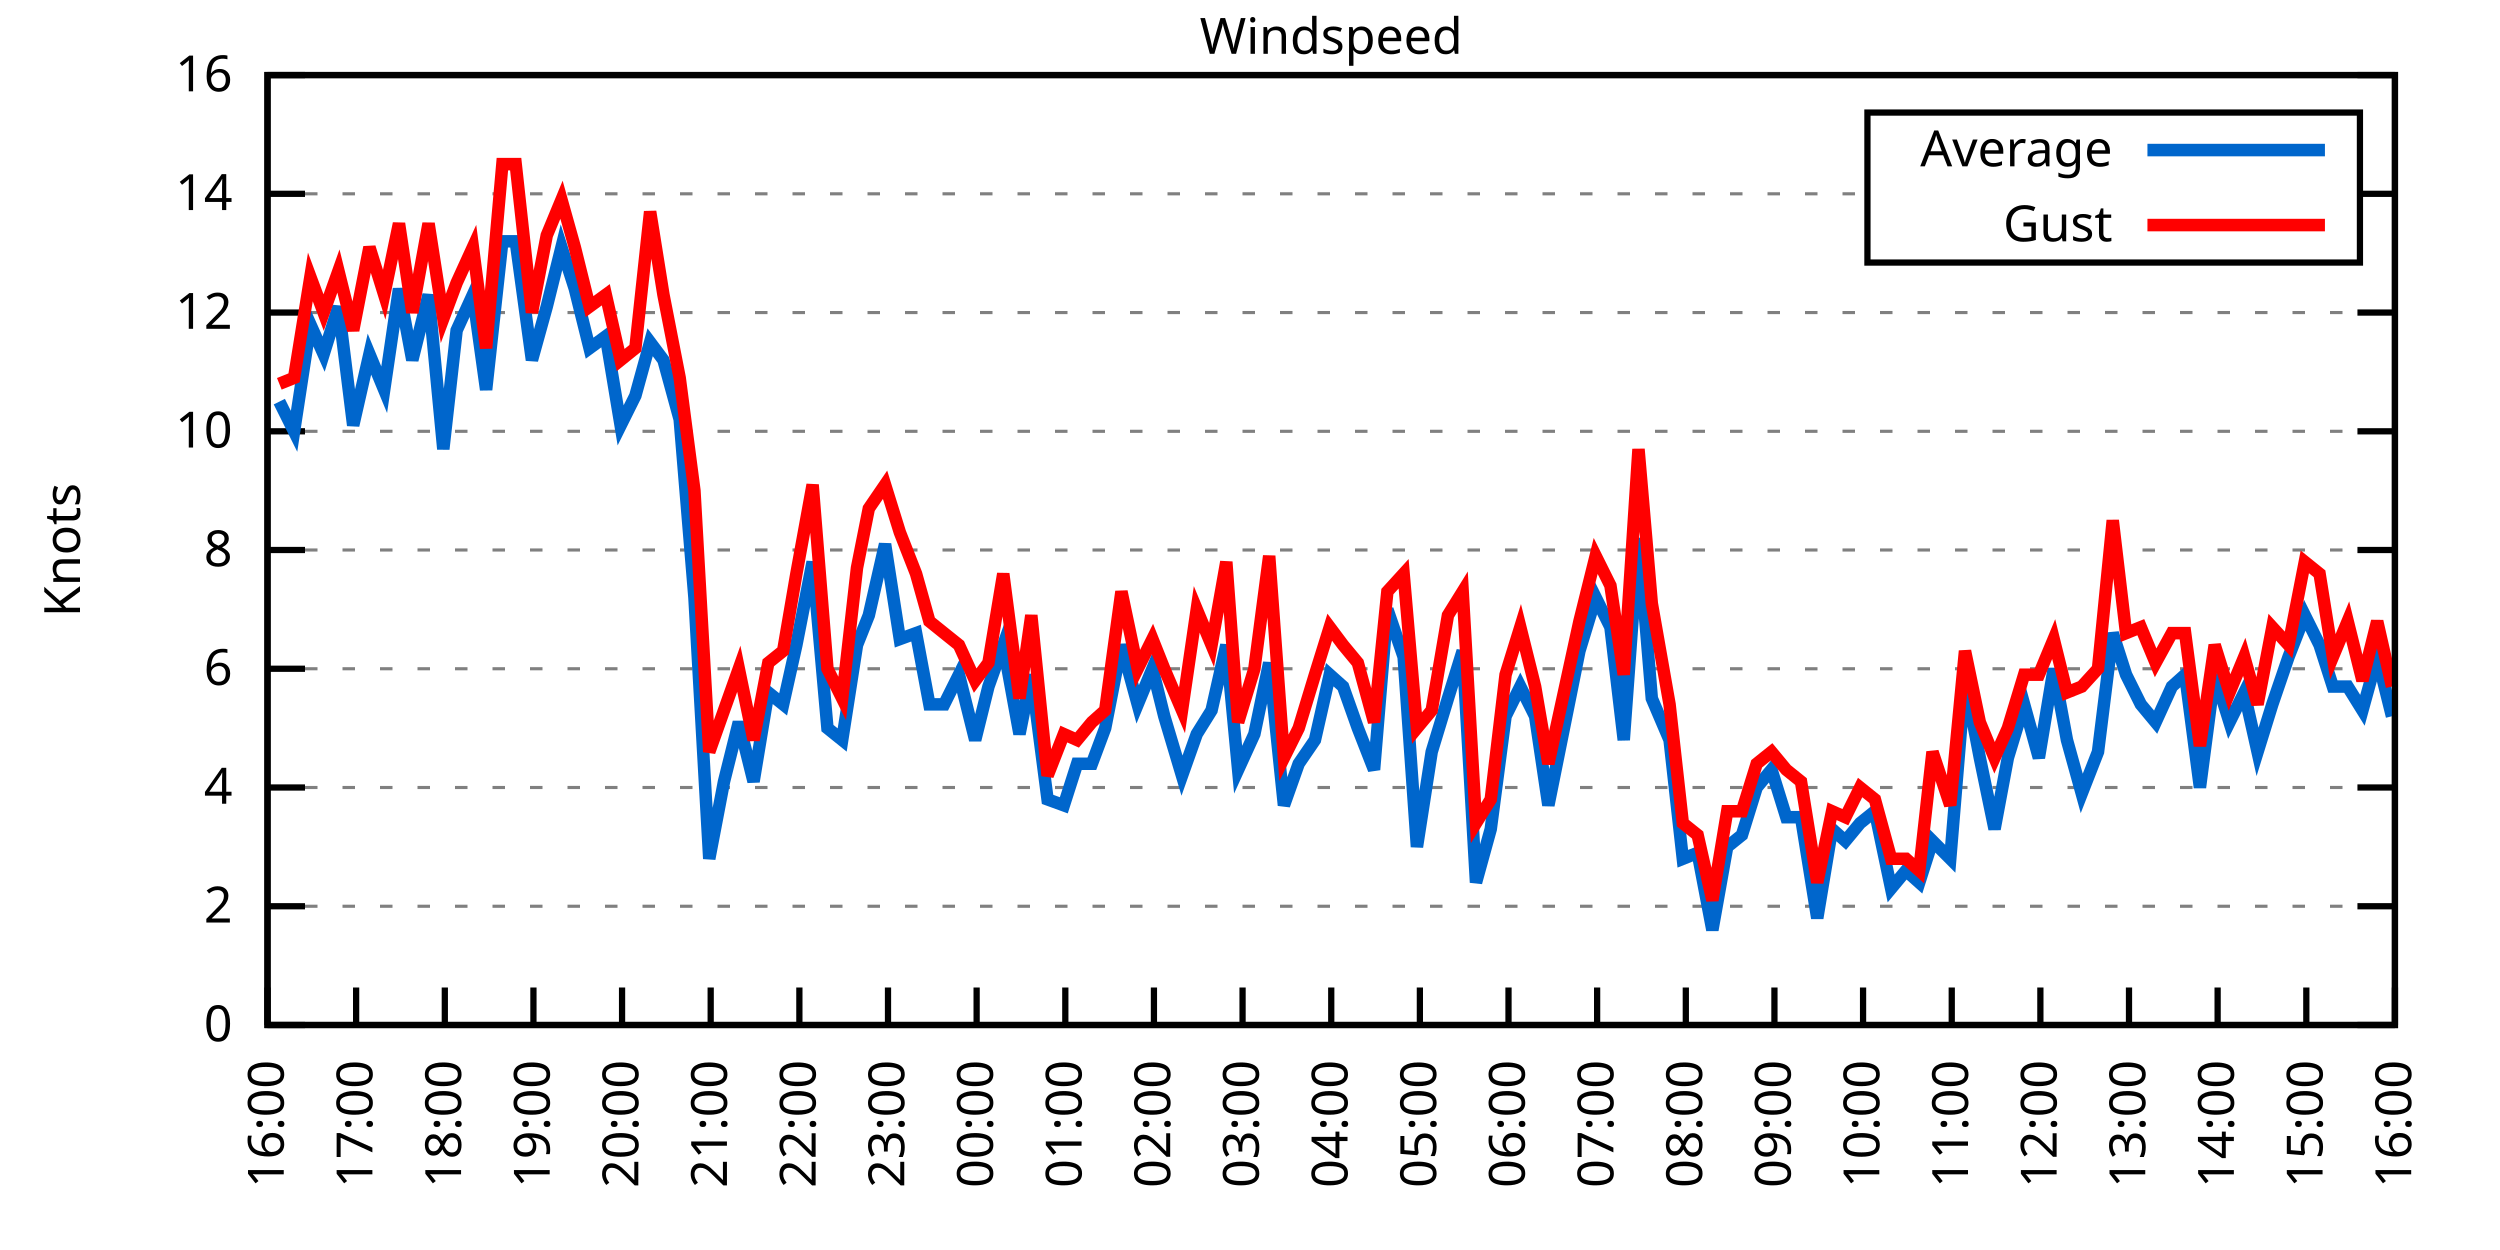
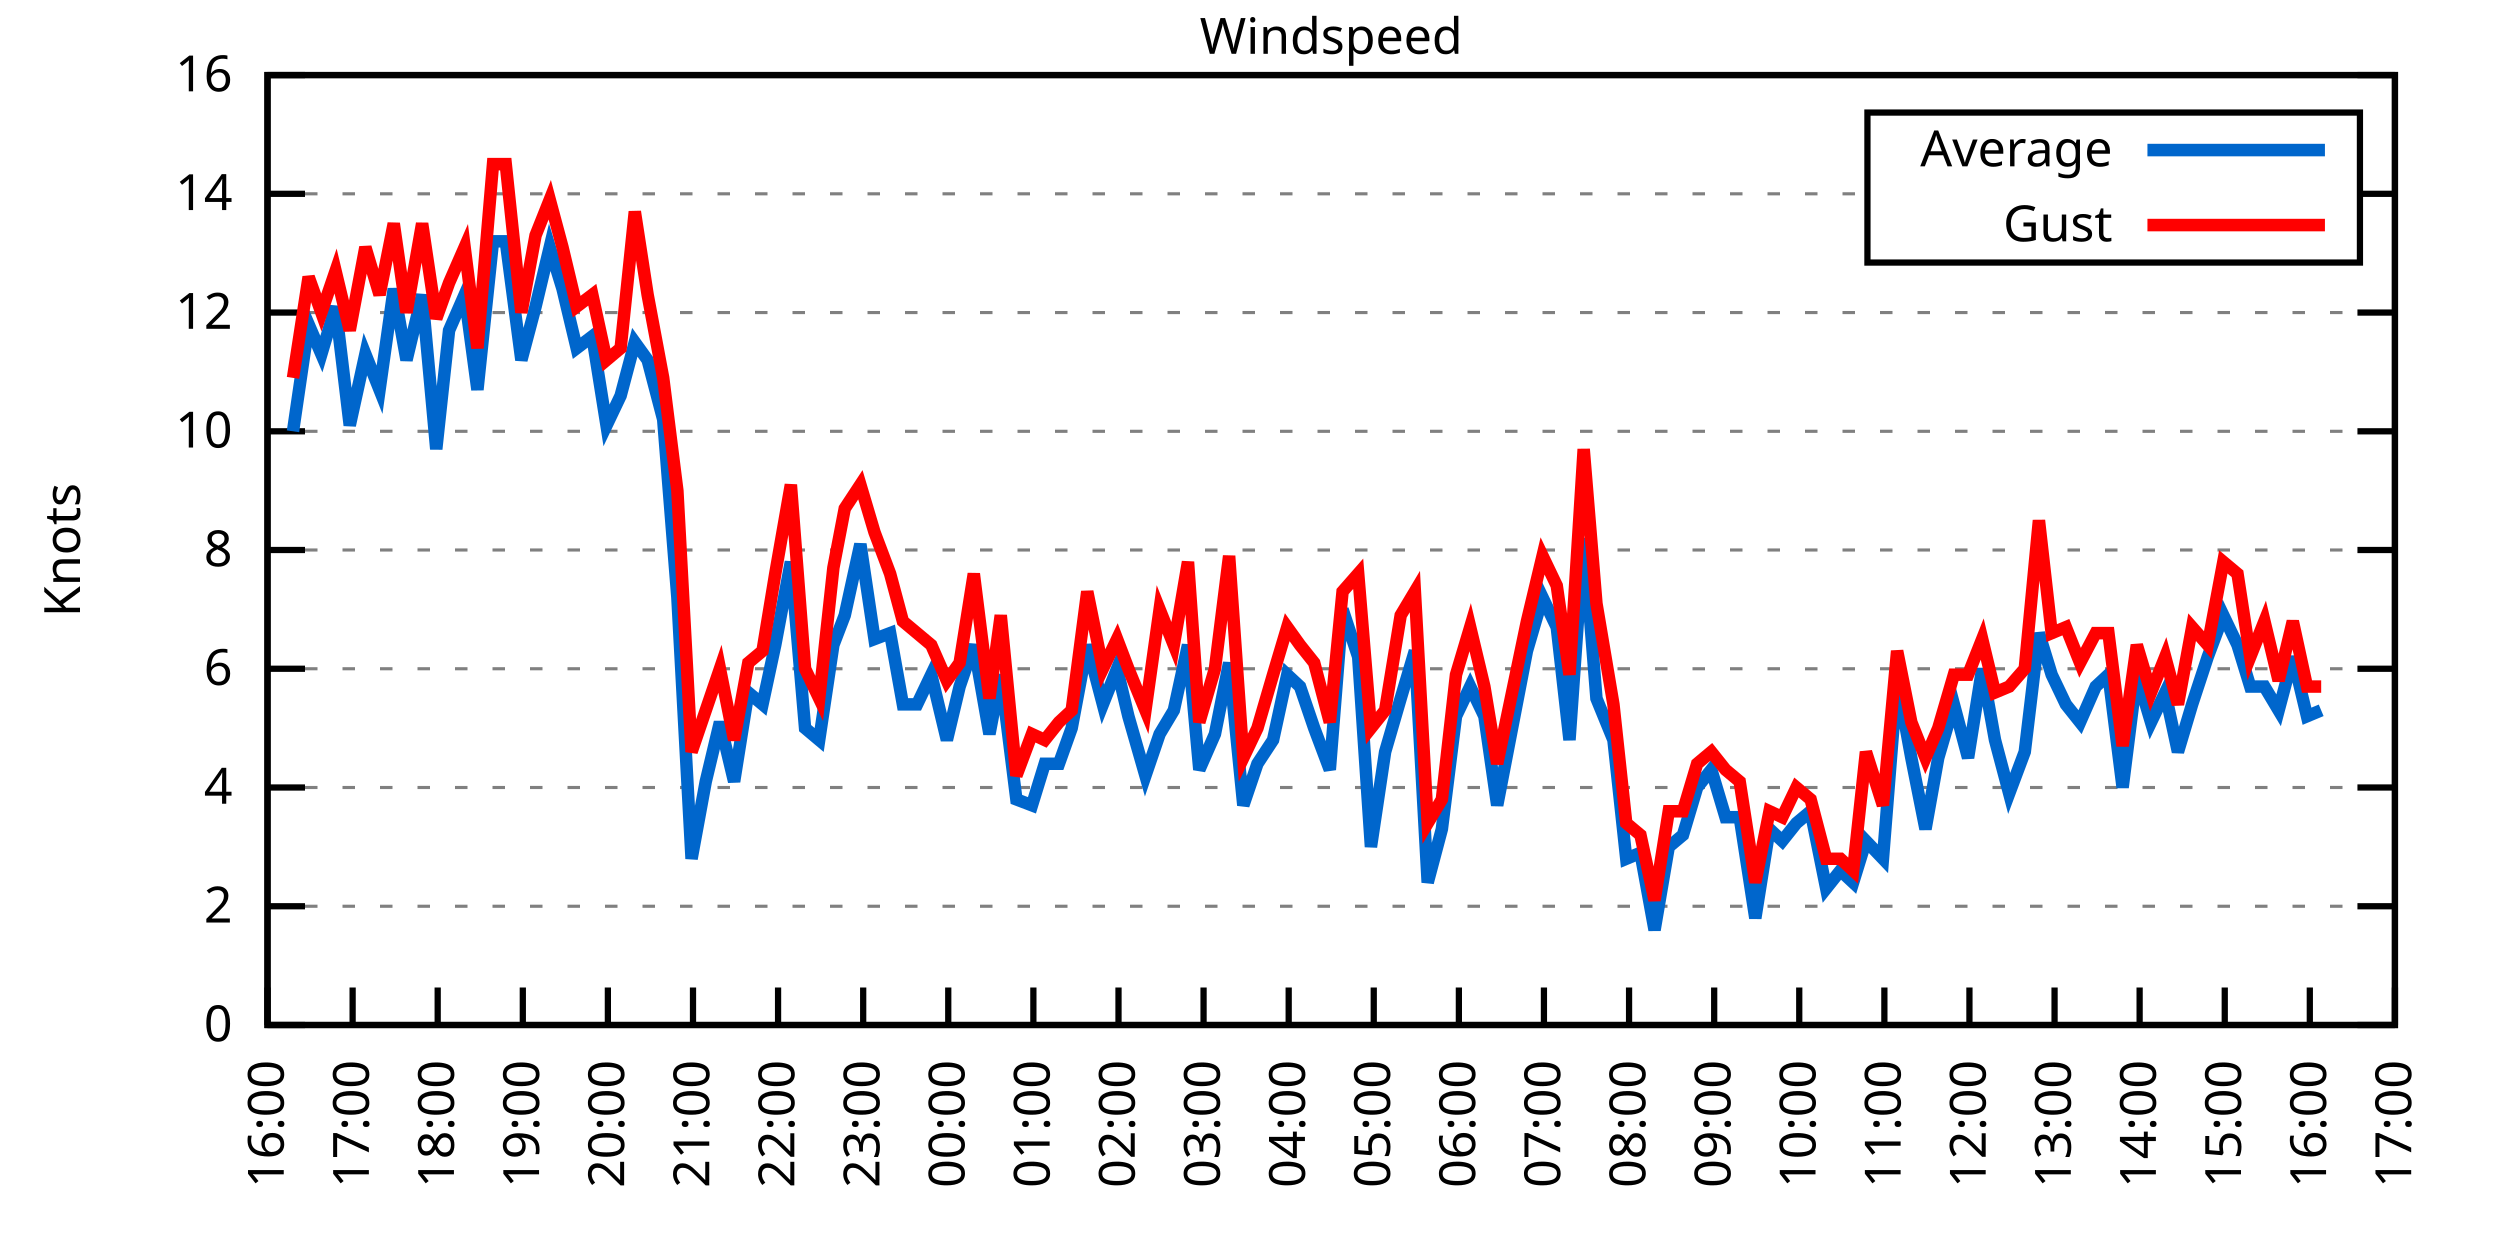
<svg xmlns="http://www.w3.org/2000/svg" xmlns:xlink="http://www.w3.org/1999/xlink" width="400" height="200" viewBox="0 0 400 200">
  <g id="gnuplot_canvas">
    <rect x="0" y="0" width="400" height="200" fill="none" />
    <defs>
      <circle id="gpDot" r="0.5" stroke-width="0.5" stroke="currentColor" />
      <path id="gpPt0" stroke-width="0.333" stroke="currentColor" d="M-1,0 h2 M0,-1 v2" />
      <path id="gpPt1" stroke-width="0.333" stroke="currentColor" d="M-1,-1 L1,1 M1,-1 L-1,1" />
      <path id="gpPt2" stroke-width="0.333" stroke="currentColor" d="M-1,0 L1,0 M0,-1 L0,1 M-1,-1 L1,1 M-1,1 L1,-1" />
      <rect id="gpPt3" stroke-width="0.333" stroke="currentColor" x="-1" y="-1" width="2" height="2" />
      <rect id="gpPt4" stroke-width="0.333" stroke="currentColor" fill="currentColor" x="-1" y="-1" width="2" height="2" />
      <circle id="gpPt5" stroke-width="0.333" stroke="currentColor" cx="0" cy="0" r="1" />
      <use xlink:href="#gpPt5" id="gpPt6" fill="currentColor" stroke="none" />
      <path id="gpPt7" stroke-width="0.333" stroke="currentColor" d="M0,-1.33 L-1.33,0.67 L1.33,0.67 z" />
      <use xlink:href="#gpPt7" id="gpPt8" fill="currentColor" stroke="none" />
      <use xlink:href="#gpPt7" id="gpPt9" stroke="currentColor" transform="rotate(180)" />
      <use xlink:href="#gpPt9" id="gpPt10" fill="currentColor" stroke="none" />
      <use xlink:href="#gpPt3" id="gpPt11" stroke="currentColor" transform="rotate(45)" />
      <use xlink:href="#gpPt11" id="gpPt12" fill="currentColor" stroke="none" />
      <path id="gpPt13" stroke-width="0.333" stroke="currentColor" d="M0,1.330 L1.265,0.411 L0.782,-1.067 L-0.782,-1.076 L-1.265,0.411 z" />
      <use xlink:href="#gpPt13" id="gpPt14" fill="currentColor" stroke="none" />
      <filter id="textbox" filterUnits="objectBoundingBox" x="0" y="0" height="1" width="1">
        <feFlood flood-color="white" flood-opacity="1" result="bgnd" />
        <feComposite in="SourceGraphic" in2="bgnd" operator="atop" />
      </filter>
      <filter id="greybox" filterUnits="objectBoundingBox" x="0" y="0" height="1" width="1">
        <feFlood flood-color="lightgrey" flood-opacity="1" result="grey" />
        <feComposite in="SourceGraphic" in2="grey" operator="atop" />
      </filter>
    </defs>
    <g fill="none" color="white" stroke="currentColor" stroke-width="1.00" stroke-linecap="butt" stroke-linejoin="miter">
</g>
    <g fill="none" color="black" stroke="currentColor" stroke-width="1.00" stroke-linecap="butt" stroke-linejoin="miter">
      <g stroke="none" shape-rendering="crispEdges">
        <polygon fill="rgb(255, 255, 255)" points="42.80,164.00 383.18,164.00 383.18,12.02 42.80,12.02 " />
      </g>
    </g>
    <g fill="none" color="black" stroke="currentColor" stroke-width="1.00" stroke-linecap="butt" stroke-linejoin="miter">
</g>
    <g fill="none" color="black" stroke="black" stroke-width="0.50" stroke-linecap="butt" stroke-linejoin="miter">
</g>
    <g fill="none" color="gray" stroke="currentColor" stroke-width="0.50" stroke-linecap="butt" stroke-linejoin="miter">
      <path stroke="gray" stroke-dasharray="2,4" class="gridline" d="M42.80,164.00 L383.19,164.00  " />
    </g>
    <g fill="none" color="gray" stroke="gray" stroke-width="1.00" stroke-linecap="butt" stroke-linejoin="miter">
</g>
    <g fill="none" color="black" stroke="currentColor" stroke-width="1.00" stroke-linecap="butt" stroke-linejoin="miter">
      <path stroke="black" d="M42.80,164.00 L48.80,164.00 M383.19,164.00 L377.19,164.00  " />
      <g transform="translate(37.20,166.60)" stroke="none" fill="black" font-family="Sans" font-size="8.00" text-anchor="end">
        <text>
          <tspan font-family="Sans"> 0</tspan>
        </text>
      </g>
    </g>
    <g fill="none" color="black" stroke="currentColor" stroke-width="1.00" stroke-linecap="butt" stroke-linejoin="miter">
</g>
    <g fill="none" color="black" stroke="black" stroke-width="0.50" stroke-linecap="butt" stroke-linejoin="miter">
</g>
    <g fill="none" color="gray" stroke="currentColor" stroke-width="0.50" stroke-linecap="butt" stroke-linejoin="miter">
      <path stroke="gray" stroke-dasharray="2,4" class="gridline" d="M42.80,145.00 L383.19,145.00  " />
    </g>
    <g fill="none" color="gray" stroke="gray" stroke-width="1.00" stroke-linecap="butt" stroke-linejoin="miter">
</g>
    <g fill="none" color="black" stroke="currentColor" stroke-width="1.00" stroke-linecap="butt" stroke-linejoin="miter">
      <path stroke="black" d="M42.80,145.00 L48.80,145.00 M383.19,145.00 L377.19,145.00  " />
      <g transform="translate(37.20,147.60)" stroke="none" fill="black" font-family="Sans" font-size="8.00" text-anchor="end">
        <text>
          <tspan font-family="Sans"> 2</tspan>
        </text>
      </g>
    </g>
    <g fill="none" color="black" stroke="currentColor" stroke-width="1.00" stroke-linecap="butt" stroke-linejoin="miter">
</g>
    <g fill="none" color="black" stroke="black" stroke-width="0.50" stroke-linecap="butt" stroke-linejoin="miter">
</g>
    <g fill="none" color="gray" stroke="currentColor" stroke-width="0.50" stroke-linecap="butt" stroke-linejoin="miter">
      <path stroke="gray" stroke-dasharray="2,4" class="gridline" d="M42.80,126.00 L383.19,126.00  " />
    </g>
    <g fill="none" color="gray" stroke="gray" stroke-width="1.00" stroke-linecap="butt" stroke-linejoin="miter">
</g>
    <g fill="none" color="black" stroke="currentColor" stroke-width="1.00" stroke-linecap="butt" stroke-linejoin="miter">
      <path stroke="black" d="M42.80,126.00 L48.80,126.00 M383.19,126.00 L377.19,126.00  " />
      <g transform="translate(37.20,128.60)" stroke="none" fill="black" font-family="Sans" font-size="8.00" text-anchor="end">
        <text>
          <tspan font-family="Sans"> 4</tspan>
        </text>
      </g>
    </g>
    <g fill="none" color="black" stroke="currentColor" stroke-width="1.00" stroke-linecap="butt" stroke-linejoin="miter">
</g>
    <g fill="none" color="black" stroke="black" stroke-width="0.50" stroke-linecap="butt" stroke-linejoin="miter">
</g>
    <g fill="none" color="gray" stroke="currentColor" stroke-width="0.50" stroke-linecap="butt" stroke-linejoin="miter">
      <path stroke="gray" stroke-dasharray="2,4" class="gridline" d="M42.80,107.00 L383.19,107.00  " />
    </g>
    <g fill="none" color="gray" stroke="gray" stroke-width="1.00" stroke-linecap="butt" stroke-linejoin="miter">
</g>
    <g fill="none" color="black" stroke="currentColor" stroke-width="1.00" stroke-linecap="butt" stroke-linejoin="miter">
      <path stroke="black" d="M42.80,107.00 L48.80,107.00 M383.19,107.00 L377.19,107.00  " />
      <g transform="translate(37.20,109.60)" stroke="none" fill="black" font-family="Sans" font-size="8.00" text-anchor="end">
        <text>
          <tspan font-family="Sans"> 6</tspan>
        </text>
      </g>
    </g>
    <g fill="none" color="black" stroke="currentColor" stroke-width="1.00" stroke-linecap="butt" stroke-linejoin="miter">
</g>
    <g fill="none" color="black" stroke="black" stroke-width="0.50" stroke-linecap="butt" stroke-linejoin="miter">
</g>
    <g fill="none" color="gray" stroke="currentColor" stroke-width="0.50" stroke-linecap="butt" stroke-linejoin="miter">
      <path stroke="gray" stroke-dasharray="2,4" class="gridline" d="M42.80,88.00 L383.19,88.00  " />
    </g>
    <g fill="none" color="gray" stroke="gray" stroke-width="1.00" stroke-linecap="butt" stroke-linejoin="miter">
</g>
    <g fill="none" color="black" stroke="currentColor" stroke-width="1.00" stroke-linecap="butt" stroke-linejoin="miter">
      <path stroke="black" d="M42.80,88.00 L48.80,88.00 M383.19,88.00 L377.19,88.00  " />
      <g transform="translate(37.20,90.60)" stroke="none" fill="black" font-family="Sans" font-size="8.00" text-anchor="end">
        <text>
          <tspan font-family="Sans"> 8</tspan>
        </text>
      </g>
    </g>
    <g fill="none" color="black" stroke="currentColor" stroke-width="1.00" stroke-linecap="butt" stroke-linejoin="miter">
</g>
    <g fill="none" color="black" stroke="black" stroke-width="0.50" stroke-linecap="butt" stroke-linejoin="miter">
</g>
    <g fill="none" color="gray" stroke="currentColor" stroke-width="0.50" stroke-linecap="butt" stroke-linejoin="miter">
      <path stroke="gray" stroke-dasharray="2,4" class="gridline" d="M42.80,69.01 L383.19,69.01  " />
    </g>
    <g fill="none" color="gray" stroke="gray" stroke-width="1.00" stroke-linecap="butt" stroke-linejoin="miter">
</g>
    <g fill="none" color="black" stroke="currentColor" stroke-width="1.00" stroke-linecap="butt" stroke-linejoin="miter">
      <path stroke="black" d="M42.80,69.01 L48.80,69.01 M383.19,69.01 L377.19,69.01  " />
      <g transform="translate(37.20,71.61)" stroke="none" fill="black" font-family="Sans" font-size="8.00" text-anchor="end">
        <text>
          <tspan font-family="Sans"> 10</tspan>
        </text>
      </g>
    </g>
    <g fill="none" color="black" stroke="currentColor" stroke-width="1.00" stroke-linecap="butt" stroke-linejoin="miter">
</g>
    <g fill="none" color="black" stroke="black" stroke-width="0.50" stroke-linecap="butt" stroke-linejoin="miter">
</g>
    <g fill="none" color="gray" stroke="currentColor" stroke-width="0.50" stroke-linecap="butt" stroke-linejoin="miter">
      <path stroke="gray" stroke-dasharray="2,4" class="gridline" d="M42.80,50.01 L383.19,50.01  " />
    </g>
    <g fill="none" color="gray" stroke="gray" stroke-width="1.00" stroke-linecap="butt" stroke-linejoin="miter">
</g>
    <g fill="none" color="black" stroke="currentColor" stroke-width="1.00" stroke-linecap="butt" stroke-linejoin="miter">
      <path stroke="black" d="M42.80,50.01 L48.80,50.01 M383.19,50.01 L377.19,50.01  " />
      <g transform="translate(37.20,52.61)" stroke="none" fill="black" font-family="Sans" font-size="8.00" text-anchor="end">
        <text>
          <tspan font-family="Sans"> 12</tspan>
        </text>
      </g>
    </g>
    <g fill="none" color="black" stroke="currentColor" stroke-width="1.00" stroke-linecap="butt" stroke-linejoin="miter">
</g>
    <g fill="none" color="black" stroke="black" stroke-width="0.50" stroke-linecap="butt" stroke-linejoin="miter">
</g>
    <g fill="none" color="gray" stroke="currentColor" stroke-width="0.50" stroke-linecap="butt" stroke-linejoin="miter">
      <path stroke="gray" stroke-dasharray="2,4" class="gridline" d="M42.80,31.01 L298.79,31.01 M377.59,31.01 L383.19,31.01  " />
    </g>
    <g fill="none" color="gray" stroke="gray" stroke-width="1.00" stroke-linecap="butt" stroke-linejoin="miter">
</g>
    <g fill="none" color="black" stroke="currentColor" stroke-width="1.00" stroke-linecap="butt" stroke-linejoin="miter">
      <path stroke="black" d="M42.80,31.01 L48.80,31.01 M383.19,31.01 L377.19,31.01  " />
      <g transform="translate(37.20,33.61)" stroke="none" fill="black" font-family="Sans" font-size="8.00" text-anchor="end">
        <text>
          <tspan font-family="Sans"> 14</tspan>
        </text>
      </g>
    </g>
    <g fill="none" color="black" stroke="currentColor" stroke-width="1.00" stroke-linecap="butt" stroke-linejoin="miter">
</g>
    <g fill="none" color="black" stroke="black" stroke-width="0.50" stroke-linecap="butt" stroke-linejoin="miter">
</g>
    <g fill="none" color="gray" stroke="currentColor" stroke-width="0.50" stroke-linecap="butt" stroke-linejoin="miter">
      <path stroke="gray" stroke-dasharray="2,4" class="gridline" d="M42.80,12.01 L383.19,12.01  " />
    </g>
    <g fill="none" color="gray" stroke="gray" stroke-width="1.00" stroke-linecap="butt" stroke-linejoin="miter">
</g>
    <g fill="none" color="black" stroke="currentColor" stroke-width="1.00" stroke-linecap="butt" stroke-linejoin="miter">
      <path stroke="black" d="M42.80,12.01 L48.80,12.01 M383.19,12.01 L377.19,12.01  " />
      <g transform="translate(37.20,14.61)" stroke="none" fill="black" font-family="Sans" font-size="8.00" text-anchor="end">
        <text>
          <tspan font-family="Sans"> 16</tspan>
        </text>
      </g>
    </g>
    <g fill="none" color="black" stroke="currentColor" stroke-width="1.00" stroke-linecap="butt" stroke-linejoin="miter">
      <path stroke="black" d="M42.80,164.00 L42.80,158.00  " />
      <g transform="translate(45.40,169.60) rotate(270.00)" stroke="none" fill="black" font-family="Sans" font-size="8.00" text-anchor="end">
        <text>
          <tspan font-family="Sans">16:00</tspan>
        </text>
      </g>
    </g>
    <g fill="none" color="black" stroke="currentColor" stroke-width="1.00" stroke-linecap="butt" stroke-linejoin="miter">
-       <path stroke="black" d="M56.98,164.00 L56.98,158.00  " />
-       <g transform="translate(59.58,169.60) rotate(270.00)" stroke="none" fill="black" font-family="Sans" font-size="8.00" text-anchor="end">
+       <path stroke="black" d="M56.42,164.00 L56.42,158.00  " />
+       <g transform="translate(59.02,169.60) rotate(270.00)" stroke="none" fill="black" font-family="Sans" font-size="8.00" text-anchor="end">
        <text>
          <tspan font-family="Sans">17:00</tspan>
        </text>
      </g>
    </g>
    <g fill="none" color="black" stroke="currentColor" stroke-width="1.00" stroke-linecap="butt" stroke-linejoin="miter">
-       <path stroke="black" d="M71.17,164.00 L71.17,158.00  " />
-       <g transform="translate(73.77,169.60) rotate(270.00)" stroke="none" fill="black" font-family="Sans" font-size="8.00" text-anchor="end">
+       <path stroke="black" d="M70.03,164.00 L70.03,158.00  " />
+       <g transform="translate(72.63,169.60) rotate(270.00)" stroke="none" fill="black" font-family="Sans" font-size="8.00" text-anchor="end">
        <text>
          <tspan font-family="Sans">18:00</tspan>
        </text>
      </g>
    </g>
    <g fill="none" color="black" stroke="currentColor" stroke-width="1.00" stroke-linecap="butt" stroke-linejoin="miter">
-       <path stroke="black" d="M85.35,164.00 L85.35,158.00  " />
-       <g transform="translate(87.95,169.60) rotate(270.00)" stroke="none" fill="black" font-family="Sans" font-size="8.00" text-anchor="end">
+       <path stroke="black" d="M83.65,164.00 L83.65,158.00  " />
+       <g transform="translate(86.25,169.60) rotate(270.00)" stroke="none" fill="black" font-family="Sans" font-size="8.00" text-anchor="end">
        <text>
          <tspan font-family="Sans">19:00</tspan>
        </text>
      </g>
    </g>
    <g fill="none" color="black" stroke="currentColor" stroke-width="1.00" stroke-linecap="butt" stroke-linejoin="miter">
-       <path stroke="black" d="M99.53,164.00 L99.53,158.00  " />
-       <g transform="translate(102.13,169.60) rotate(270.00)" stroke="none" fill="black" font-family="Sans" font-size="8.00" text-anchor="end">
+       <path stroke="black" d="M97.26,164.00 L97.26,158.00  " />
+       <g transform="translate(99.86,169.60) rotate(270.00)" stroke="none" fill="black" font-family="Sans" font-size="8.00" text-anchor="end">
        <text>
          <tspan font-family="Sans">20:00</tspan>
        </text>
      </g>
    </g>
    <g fill="none" color="black" stroke="currentColor" stroke-width="1.00" stroke-linecap="butt" stroke-linejoin="miter">
-       <path stroke="black" d="M113.71,164.00 L113.71,158.00  " />
-       <g transform="translate(116.31,169.60) rotate(270.00)" stroke="none" fill="black" font-family="Sans" font-size="8.00" text-anchor="end">
+       <path stroke="black" d="M110.88,164.00 L110.88,158.00  " />
+       <g transform="translate(113.48,169.60) rotate(270.00)" stroke="none" fill="black" font-family="Sans" font-size="8.00" text-anchor="end">
        <text>
          <tspan font-family="Sans">21:00</tspan>
        </text>
      </g>
    </g>
    <g fill="none" color="black" stroke="currentColor" stroke-width="1.00" stroke-linecap="butt" stroke-linejoin="miter">
-       <path stroke="black" d="M127.90,164.00 L127.90,158.00  " />
-       <g transform="translate(130.50,169.60) rotate(270.00)" stroke="none" fill="black" font-family="Sans" font-size="8.00" text-anchor="end">
+       <path stroke="black" d="M124.49,164.00 L124.49,158.00  " />
+       <g transform="translate(127.09,169.60) rotate(270.00)" stroke="none" fill="black" font-family="Sans" font-size="8.00" text-anchor="end">
        <text>
          <tspan font-family="Sans">22:00</tspan>
        </text>
      </g>
    </g>
    <g fill="none" color="black" stroke="currentColor" stroke-width="1.00" stroke-linecap="butt" stroke-linejoin="miter">
-       <path stroke="black" d="M142.08,164.00 L142.08,158.00  " />
-       <g transform="translate(144.68,169.60) rotate(270.00)" stroke="none" fill="black" font-family="Sans" font-size="8.00" text-anchor="end">
+       <path stroke="black" d="M138.11,164.00 L138.11,158.00  " />
+       <g transform="translate(140.71,169.60) rotate(270.00)" stroke="none" fill="black" font-family="Sans" font-size="8.00" text-anchor="end">
        <text>
          <tspan font-family="Sans">23:00</tspan>
        </text>
      </g>
    </g>
    <g fill="none" color="black" stroke="currentColor" stroke-width="1.00" stroke-linecap="butt" stroke-linejoin="miter">
-       <path stroke="black" d="M156.26,164.00 L156.26,158.00  " />
-       <g transform="translate(158.86,169.60) rotate(270.00)" stroke="none" fill="black" font-family="Sans" font-size="8.00" text-anchor="end">
+       <path stroke="black" d="M151.72,164.00 L151.72,158.00  " />
+       <g transform="translate(154.32,169.60) rotate(270.00)" stroke="none" fill="black" font-family="Sans" font-size="8.00" text-anchor="end">
        <text>
          <tspan font-family="Sans">00:00</tspan>
        </text>
      </g>
    </g>
    <g fill="none" color="black" stroke="currentColor" stroke-width="1.00" stroke-linecap="butt" stroke-linejoin="miter">
-       <path stroke="black" d="M170.45,164.00 L170.45,158.00  " />
-       <g transform="translate(173.05,169.60) rotate(270.00)" stroke="none" fill="black" font-family="Sans" font-size="8.00" text-anchor="end">
+       <path stroke="black" d="M165.34,164.00 L165.34,158.00  " />
+       <g transform="translate(167.94,169.60) rotate(270.00)" stroke="none" fill="black" font-family="Sans" font-size="8.00" text-anchor="end">
        <text>
          <tspan font-family="Sans">01:00</tspan>
        </text>
      </g>
    </g>
    <g fill="none" color="black" stroke="currentColor" stroke-width="1.00" stroke-linecap="butt" stroke-linejoin="miter">
-       <path stroke="black" d="M184.63,164.00 L184.63,158.00  " />
-       <g transform="translate(187.23,169.60) rotate(270.00)" stroke="none" fill="black" font-family="Sans" font-size="8.00" text-anchor="end">
+       <path stroke="black" d="M178.96,164.00 L178.96,158.00  " />
+       <g transform="translate(181.56,169.60) rotate(270.00)" stroke="none" fill="black" font-family="Sans" font-size="8.00" text-anchor="end">
        <text>
          <tspan font-family="Sans">02:00</tspan>
        </text>
      </g>
    </g>
    <g fill="none" color="black" stroke="currentColor" stroke-width="1.00" stroke-linecap="butt" stroke-linejoin="miter">
-       <path stroke="black" d="M198.81,164.00 L198.81,158.00  " />
-       <g transform="translate(201.41,169.60) rotate(270.00)" stroke="none" fill="black" font-family="Sans" font-size="8.00" text-anchor="end">
+       <path stroke="black" d="M192.57,164.00 L192.57,158.00  " />
+       <g transform="translate(195.17,169.60) rotate(270.00)" stroke="none" fill="black" font-family="Sans" font-size="8.00" text-anchor="end">
        <text>
          <tspan font-family="Sans">03:00</tspan>
        </text>
      </g>
    </g>
    <g fill="none" color="black" stroke="currentColor" stroke-width="1.00" stroke-linecap="butt" stroke-linejoin="miter">
-       <path stroke="black" d="M213.00,164.00 L213.00,158.00  " />
-       <g transform="translate(215.60,169.60) rotate(270.00)" stroke="none" fill="black" font-family="Sans" font-size="8.00" text-anchor="end">
+       <path stroke="black" d="M206.19,164.00 L206.19,158.00  " />
+       <g transform="translate(208.79,169.60) rotate(270.00)" stroke="none" fill="black" font-family="Sans" font-size="8.00" text-anchor="end">
        <text>
          <tspan font-family="Sans">04:00</tspan>
        </text>
      </g>
    </g>
    <g fill="none" color="black" stroke="currentColor" stroke-width="1.00" stroke-linecap="butt" stroke-linejoin="miter">
-       <path stroke="black" d="M227.18,164.00 L227.18,158.00  " />
-       <g transform="translate(229.78,169.60) rotate(270.00)" stroke="none" fill="black" font-family="Sans" font-size="8.00" text-anchor="end">
+       <path stroke="black" d="M219.80,164.00 L219.80,158.00  " />
+       <g transform="translate(222.40,169.60) rotate(270.00)" stroke="none" fill="black" font-family="Sans" font-size="8.00" text-anchor="end">
        <text>
          <tspan font-family="Sans">05:00</tspan>
        </text>
      </g>
    </g>
    <g fill="none" color="black" stroke="currentColor" stroke-width="1.00" stroke-linecap="butt" stroke-linejoin="miter">
-       <path stroke="black" d="M241.36,164.00 L241.36,158.00  " />
-       <g transform="translate(243.96,169.60) rotate(270.00)" stroke="none" fill="black" font-family="Sans" font-size="8.00" text-anchor="end">
+       <path stroke="black" d="M233.42,164.00 L233.42,158.00  " />
+       <g transform="translate(236.02,169.60) rotate(270.00)" stroke="none" fill="black" font-family="Sans" font-size="8.00" text-anchor="end">
        <text>
          <tspan font-family="Sans">06:00</tspan>
        </text>
      </g>
    </g>
    <g fill="none" color="black" stroke="currentColor" stroke-width="1.00" stroke-linecap="butt" stroke-linejoin="miter">
-       <path stroke="black" d="M255.54,164.00 L255.54,158.00  " />
-       <g transform="translate(258.14,169.60) rotate(270.00)" stroke="none" fill="black" font-family="Sans" font-size="8.00" text-anchor="end">
+       <path stroke="black" d="M247.03,164.00 L247.03,158.00  " />
+       <g transform="translate(249.63,169.60) rotate(270.00)" stroke="none" fill="black" font-family="Sans" font-size="8.00" text-anchor="end">
        <text>
          <tspan font-family="Sans">07:00</tspan>
        </text>
      </g>
    </g>
    <g fill="none" color="black" stroke="currentColor" stroke-width="1.00" stroke-linecap="butt" stroke-linejoin="miter">
-       <path stroke="black" d="M269.73,164.00 L269.73,158.00  " />
-       <g transform="translate(272.33,169.60) rotate(270.00)" stroke="none" fill="black" font-family="Sans" font-size="8.00" text-anchor="end">
+       <path stroke="black" d="M260.65,164.00 L260.65,158.00  " />
+       <g transform="translate(263.25,169.60) rotate(270.00)" stroke="none" fill="black" font-family="Sans" font-size="8.00" text-anchor="end">
        <text>
          <tspan font-family="Sans">08:00</tspan>
        </text>
      </g>
    </g>
    <g fill="none" color="black" stroke="currentColor" stroke-width="1.00" stroke-linecap="butt" stroke-linejoin="miter">
-       <path stroke="black" d="M283.91,164.00 L283.91,158.00  " />
-       <g transform="translate(286.51,169.60) rotate(270.00)" stroke="none" fill="black" font-family="Sans" font-size="8.00" text-anchor="end">
+       <path stroke="black" d="M274.27,164.00 L274.27,158.00  " />
+       <g transform="translate(276.87,169.60) rotate(270.00)" stroke="none" fill="black" font-family="Sans" font-size="8.00" text-anchor="end">
        <text>
          <tspan font-family="Sans">09:00</tspan>
        </text>
      </g>
    </g>
    <g fill="none" color="black" stroke="currentColor" stroke-width="1.00" stroke-linecap="butt" stroke-linejoin="miter">
-       <path stroke="black" d="M298.09,164.00 L298.09,158.00  " />
-       <g transform="translate(300.69,169.60) rotate(270.00)" stroke="none" fill="black" font-family="Sans" font-size="8.00" text-anchor="end">
+       <path stroke="black" d="M287.88,164.00 L287.88,158.00  " />
+       <g transform="translate(290.48,169.60) rotate(270.00)" stroke="none" fill="black" font-family="Sans" font-size="8.00" text-anchor="end">
        <text>
          <tspan font-family="Sans">10:00</tspan>
        </text>
      </g>
    </g>
    <g fill="none" color="black" stroke="currentColor" stroke-width="1.00" stroke-linecap="butt" stroke-linejoin="miter">
-       <path stroke="black" d="M312.28,164.00 L312.28,158.00  " />
-       <g transform="translate(314.88,169.60) rotate(270.00)" stroke="none" fill="black" font-family="Sans" font-size="8.00" text-anchor="end">
+       <path stroke="black" d="M301.50,164.00 L301.50,158.00  " />
+       <g transform="translate(304.10,169.60) rotate(270.00)" stroke="none" fill="black" font-family="Sans" font-size="8.00" text-anchor="end">
        <text>
          <tspan font-family="Sans">11:00</tspan>
        </text>
      </g>
    </g>
    <g fill="none" color="black" stroke="currentColor" stroke-width="1.00" stroke-linecap="butt" stroke-linejoin="miter">
-       <path stroke="black" d="M326.46,164.00 L326.46,158.00  " />
-       <g transform="translate(329.06,169.60) rotate(270.00)" stroke="none" fill="black" font-family="Sans" font-size="8.00" text-anchor="end">
+       <path stroke="black" d="M315.11,164.00 L315.11,158.00  " />
+       <g transform="translate(317.71,169.60) rotate(270.00)" stroke="none" fill="black" font-family="Sans" font-size="8.00" text-anchor="end">
        <text>
          <tspan font-family="Sans">12:00</tspan>
        </text>
      </g>
    </g>
    <g fill="none" color="black" stroke="currentColor" stroke-width="1.00" stroke-linecap="butt" stroke-linejoin="miter">
-       <path stroke="black" d="M340.64,164.00 L340.64,158.00  " />
-       <g transform="translate(343.24,169.60) rotate(270.00)" stroke="none" fill="black" font-family="Sans" font-size="8.00" text-anchor="end">
+       <path stroke="black" d="M328.73,164.00 L328.73,158.00  " />
+       <g transform="translate(331.33,169.60) rotate(270.00)" stroke="none" fill="black" font-family="Sans" font-size="8.00" text-anchor="end">
        <text>
          <tspan font-family="Sans">13:00</tspan>
        </text>
      </g>
    </g>
    <g fill="none" color="black" stroke="currentColor" stroke-width="1.00" stroke-linecap="butt" stroke-linejoin="miter">
-       <path stroke="black" d="M354.82,164.00 L354.82,158.00  " />
-       <g transform="translate(357.42,169.60) rotate(270.00)" stroke="none" fill="black" font-family="Sans" font-size="8.00" text-anchor="end">
+       <path stroke="black" d="M342.34,164.00 L342.34,158.00  " />
+       <g transform="translate(344.94,169.60) rotate(270.00)" stroke="none" fill="black" font-family="Sans" font-size="8.00" text-anchor="end">
        <text>
          <tspan font-family="Sans">14:00</tspan>
        </text>
      </g>
    </g>
    <g fill="none" color="black" stroke="currentColor" stroke-width="1.00" stroke-linecap="butt" stroke-linejoin="miter">
-       <path stroke="black" d="M369.01,164.00 L369.01,158.00  " />
-       <g transform="translate(371.61,169.60) rotate(270.00)" stroke="none" fill="black" font-family="Sans" font-size="8.00" text-anchor="end">
+       <path stroke="black" d="M355.96,164.00 L355.96,158.00  " />
+       <g transform="translate(358.56,169.60) rotate(270.00)" stroke="none" fill="black" font-family="Sans" font-size="8.00" text-anchor="end">
        <text>
          <tspan font-family="Sans">15:00</tspan>
+         </text>
+       </g>
+     </g>
+     <g fill="none" color="black" stroke="currentColor" stroke-width="1.00" stroke-linecap="butt" stroke-linejoin="miter">
+       <path stroke="black" d="M369.57,164.00 L369.57,158.00  " />
+       <g transform="translate(372.17,169.60) rotate(270.00)" stroke="none" fill="black" font-family="Sans" font-size="8.00" text-anchor="end">
+         <text>
+           <tspan font-family="Sans">16:00</tspan>
        </text>
      </g>
    </g>
    <g fill="none" color="black" stroke="currentColor" stroke-width="1.00" stroke-linecap="butt" stroke-linejoin="miter">
      <path stroke="black" d="M383.19,164.00 L383.19,158.00  " />
      <g transform="translate(385.79,169.60) rotate(270.00)" stroke="none" fill="black" font-family="Sans" font-size="8.00" text-anchor="end">
        <text>
-           <tspan font-family="Sans">16:00</tspan>
+           <tspan font-family="Sans">17:00</tspan>
        </text>
      </g>
    </g>
    <g fill="none" color="black" stroke="currentColor" stroke-width="1.00" stroke-linecap="butt" stroke-linejoin="miter">
</g>
    <g fill="none" color="black" stroke="currentColor" stroke-width="1.00" stroke-linecap="butt" stroke-linejoin="miter">
      <path stroke="black" d="M42.80,12.01 L42.80,164.00 L383.19,164.00 L383.19,12.01 L42.80,12.01 Z  " />
    </g>
    <g fill="none" color="black" stroke="currentColor" stroke-width="1.00" stroke-linecap="butt" stroke-linejoin="miter">
</g>
    <g fill="none" color="black" stroke="currentColor" stroke-width="1.00" stroke-linecap="butt" stroke-linejoin="miter">
      <path stroke="black" d="M298.79,42.01 L298.79,18.01 L377.59,18.01 L377.59,42.01 L298.79,42.01 Z  " />
    </g>
    <g id="Windspeed_plot_1">
      <g fill="none" color="white" stroke="black" stroke-width="2.00" stroke-linecap="butt" stroke-linejoin="miter">
</g>
      <g fill="none" color="black" stroke="currentColor" stroke-width="2.00" stroke-linecap="butt" stroke-linejoin="miter">
        <g transform="translate(337.99,26.61)" stroke="none" fill="black" font-family="Sans" font-size="8.00" text-anchor="end">
          <text>
            <tspan font-family="Sans">Average</tspan>
          </text>
        </g>
      </g>
      <g fill="none" color="black" stroke="currentColor" stroke-width="2.00" stroke-linecap="butt" stroke-linejoin="miter">
-         <path stroke="rgb(  0, 102, 204)" d="M343.59,24.01 L371.99,24.01 M44.69,64.26 L47.05,69.01 L49.66,51.91 L51.78,56.66 L54.15,49.06 L56.51,68.06   L59.11,56.66 L61.47,62.36 L63.84,46.21 L65.97,57.61 L68.57,47.16 L70.93,71.86 L73.06,52.86 L75.66,47.16   L77.78,62.36 L80.38,38.61 L82.51,38.61 L85.11,57.61 L87.48,49.06 L89.84,39.56 L91.97,46.21 L94.33,55.71   L96.93,53.81 L99.30,68.06 L101.66,63.31 L104.02,54.76 L106.15,57.61 L108.75,67.11 L111.11,95.60 L113.48,137.40   L115.84,125.05 L118.21,115.55 L120.57,125.05 L122.93,110.80 L125.30,112.70 L127.42,103.20 L130.02,89.90 L132.39,116.50   L134.75,118.40 L137.12,103.20 L139.01,98.45 L141.61,87.06 L143.97,102.25 L146.57,101.30 L148.70,112.70 L151.06,112.70   L153.43,107.95 L156.03,118.40 L158.15,109.85 L160.52,103.20 L163.12,117.45 L165.01,107.95 L167.61,127.90 L170.21,128.85   L172.34,122.20 L174.70,122.20 L176.83,116.50 L179.43,103.20 L182.03,112.70 L184.39,107.00 L186.28,114.60 L189.12,124.10   L191.48,117.45 L193.85,113.65 L196.21,103.20 L198.10,123.15 L200.70,117.45 L203.07,106.05 L205.43,128.85 L207.79,122.20   L210.39,118.40 L212.76,107.95 L214.89,109.85 L217.25,116.50 L219.85,123.15 L221.98,97.50 L224.58,105.10 L226.71,135.50   L229.07,120.30 L231.67,111.75 L234.03,104.15 L236.16,141.20 L238.52,132.65 L240.89,114.60 L243.25,109.85 L245.62,114.60   L247.74,128.85 L252.71,104.15 L255.31,95.60 L257.67,100.35 L259.80,118.40 L262.16,86.11 L264.29,111.75 L267.13,118.40   L269.25,137.40 L271.62,136.45 L273.98,148.80 L276.35,135.50 L278.71,133.60 L281.07,126.00 L283.44,123.15 L285.80,130.75   L288.16,130.75 L290.76,146.90 L293.13,132.65 L295.26,134.55 L297.62,131.70 L299.98,129.80 L302.58,142.15 L304.95,139.30   L307.08,141.20 L309.20,134.55 L312.04,137.40 L314.40,108.90 L316.77,121.25 L319.13,132.65 L321.26,121.25 L323.86,112.70   L326.22,121.25 L328.59,107.00 L330.71,118.40 L333.08,126.95 L335.68,120.30 L338.04,101.30 L340.17,107.95 L342.53,112.70   L344.90,115.55 L347.50,109.85 L349.62,107.95 L351.99,126.00 L354.35,107.95 L356.72,115.55 L359.08,110.80 L361.21,120.30   L363.57,112.70 L366.17,105.10 L368.77,98.45 L371.13,103.20 L373.26,109.85 L375.63,109.85 L377.99,113.65 L380.35,105.10   L382.72,114.60  " />
+         <path stroke="rgb(  0, 102, 204)" d="M343.59,24.01 L371.99,24.01 M46.88,69.01 L49.38,51.91 L51.42,56.66 L53.69,49.06 L55.96,68.06 L58.46,56.66   L60.73,62.36 L63.00,46.21 L65.04,57.61 L67.54,47.16 L69.80,71.86 L71.85,52.86 L74.34,47.16 L76.39,62.36   L78.88,38.61 L80.92,38.61 L83.42,57.61 L85.69,49.06 L87.96,39.56 L90.00,46.21 L92.27,55.71 L94.77,53.81   L97.04,68.06 L99.30,63.31 L101.57,54.76 L103.62,57.61 L106.11,67.11 L108.38,95.60 L110.65,137.40 L112.92,125.05   L115.19,115.55 L117.46,125.05 L119.73,110.80 L122.00,112.70 L124.04,103.20 L126.54,89.90 L128.81,116.50 L131.07,118.40   L133.34,103.20 L135.16,98.45 L137.66,87.06 L139.92,102.25 L142.42,101.30 L144.46,112.70 L146.73,112.70 L149.00,107.95   L151.50,118.40 L153.54,109.85 L155.81,103.20 L158.31,117.45 L160.12,107.95 L162.62,127.90 L165.11,128.85 L167.16,122.20   L169.43,122.20 L171.47,116.50 L173.96,103.20 L176.46,112.70 L178.73,107.00 L180.54,114.60 L183.27,124.10 L185.54,117.45   L187.81,113.65 L190.08,103.20 L191.89,123.15 L194.39,117.45 L196.66,106.05 L198.93,128.85 L201.19,122.20 L203.69,118.40   L205.96,107.95 L208.00,109.85 L210.27,116.50 L212.77,123.15 L214.81,97.50 L217.31,105.10 L219.35,135.50 L221.62,120.30   L224.11,111.75 L226.38,104.15 L228.43,141.20 L230.70,132.65 L232.96,114.60 L235.23,109.85 L237.50,114.60 L239.55,128.85   L244.31,104.15 L246.81,95.60 L249.08,100.35 L251.12,118.40 L253.39,86.11 L255.43,111.75 L258.15,118.40 L260.20,137.40   L262.47,136.45 L264.73,148.80 L267.00,135.50 L269.27,133.60 L271.54,126.00 L273.81,123.15 L276.08,130.75 L278.35,130.75   L280.85,146.90 L283.12,132.65 L285.16,134.55 L287.43,131.70 L289.70,129.80 L292.19,142.15 L294.46,139.30 L296.50,141.20   L298.55,134.55 L301.27,137.40 L303.54,108.90 L305.81,121.25 L308.08,132.65 L310.12,121.25 L312.62,112.70 L314.89,121.25   L317.15,107.00 L319.20,118.40 L321.47,126.95 L323.96,120.30 L326.23,101.30 L328.27,107.95 L330.54,112.70 L332.81,115.55   L335.31,109.85 L337.35,107.95 L339.62,126.00 L341.89,107.95 L344.16,115.55 L346.43,110.80 L348.47,120.30 L350.74,112.70   L353.24,105.10 L355.73,98.45 L358.00,103.20 L360.04,109.85 L362.31,109.85 L364.58,113.65 L366.85,105.10 L369.12,114.60   L371.39,113.65  " />
      </g>
    </g>
    <g id="Windspeed_plot_2">
      <g fill="none" color="black" stroke="currentColor" stroke-width="2.00" stroke-linecap="butt" stroke-linejoin="miter">
        <g transform="translate(337.99,38.61)" stroke="none" fill="black" font-family="Sans" font-size="8.00" text-anchor="end">
          <text>
            <tspan font-family="Sans">Gust</tspan>
          </text>
        </g>
      </g>
      <g fill="none" color="black" stroke="currentColor" stroke-width="2.00" stroke-linecap="butt" stroke-linejoin="miter">
-         <path stroke="rgb(255,   0,   0)" d="M343.59,36.01 L371.99,36.01 M44.69,61.41 L47.05,60.46 L49.66,44.31 L51.78,50.01 L54.15,43.36 L56.51,52.86   L59.11,39.56 L61.47,47.16 L63.84,35.76 L65.97,50.01 L68.57,35.76 L70.93,50.96 L73.06,45.26 L75.66,39.56   L77.78,55.71 L80.38,26.26 L82.51,26.26 L85.11,50.01 L87.48,37.66 L89.84,31.96 L91.97,39.56 L94.33,49.06   L96.93,47.16 L99.30,57.61 L101.66,55.71 L104.02,33.86 L106.15,47.16 L108.75,60.46 L111.11,78.51 L113.48,120.30   L115.84,113.65 L118.21,107.00 L120.57,118.40 L122.93,106.05 L125.30,104.15 L127.42,91.80 L130.02,77.56 L132.39,107.00   L134.75,111.75 L137.12,90.85 L139.01,81.36 L141.61,77.56 L143.97,85.16 L146.57,91.80 L148.70,99.40 L151.06,101.30   L153.43,103.20 L156.03,108.90 L158.15,106.05 L160.52,91.80 L163.12,111.75 L165.01,98.45 L167.61,124.10 L170.21,117.45   L172.34,118.40 L174.70,115.55 L176.83,113.65 L179.43,94.65 L182.03,107.00 L184.39,102.25 L186.28,107.00 L189.12,113.65   L191.48,97.50 L193.85,103.20 L196.21,89.90 L198.10,115.55 L200.70,107.00 L203.07,88.95 L205.43,121.25 L207.79,116.50   L210.39,107.95 L212.76,100.35 L214.89,103.20 L217.25,106.05 L219.85,115.55 L221.98,94.65 L224.58,91.80 L226.71,116.50   L229.07,113.65 L231.67,98.45 L234.03,94.65 L236.16,131.70 L238.52,127.90 L240.89,107.95 L243.25,100.35 L245.62,109.85   L247.74,122.20 L252.71,99.40 L255.31,88.95 L257.67,93.70 L259.80,107.95 L262.16,71.86 L264.29,96.55 L267.13,112.70   L269.25,131.70 L271.62,133.60 L273.98,144.05 L276.35,129.80 L278.71,129.80 L281.07,122.20 L283.44,120.30 L285.80,123.15   L288.16,125.05 L290.76,141.20 L293.13,129.80 L295.26,130.75 L297.62,126.00 L299.98,127.90 L302.58,137.40 L304.95,137.40   L307.08,139.30 L309.20,120.30 L312.04,128.85 L314.40,104.15 L316.77,115.55 L319.13,121.25 L321.26,116.50 L323.86,107.95   L326.22,107.95 L328.59,102.25 L330.71,110.80 L333.08,109.85 L335.68,107.00 L338.04,83.26 L340.17,101.30 L342.53,100.35   L344.90,106.05 L347.50,101.30 L349.62,101.30 L351.99,119.35 L354.35,103.20 L356.72,110.80 L359.08,105.10 L361.21,112.70   L363.57,100.35 L366.17,103.20 L368.77,89.90 L371.13,91.80 L373.26,105.10 L375.63,99.40 L377.99,108.90 L380.35,99.40   L382.72,109.85  " />
+         <path stroke="rgb(255,   0,   0)" d="M343.59,36.01 L371.99,36.01 M46.88,60.46 L49.38,44.31 L51.42,50.01 L53.69,43.36 L55.96,52.86 L58.46,39.56   L60.73,47.16 L63.00,35.76 L65.04,50.01 L67.54,35.76 L69.80,50.96 L71.85,45.26 L74.34,39.56 L76.39,55.71   L78.88,26.26 L80.92,26.26 L83.42,50.01 L85.69,37.66 L87.96,31.96 L90.00,39.56 L92.27,49.06 L94.77,47.16   L97.04,57.61 L99.30,55.71 L101.57,33.86 L103.62,47.16 L106.11,60.46 L108.38,78.51 L110.65,120.30 L112.92,113.65   L115.19,107.00 L117.46,118.40 L119.73,106.05 L122.00,104.15 L124.04,91.80 L126.54,77.56 L128.81,107.00 L131.07,111.75   L133.34,90.85 L135.16,81.36 L137.66,77.56 L139.92,85.16 L142.42,91.80 L144.46,99.40 L146.73,101.30 L149.00,103.20   L151.50,108.90 L153.54,106.05 L155.81,91.80 L158.31,111.75 L160.12,98.45 L162.62,124.10 L165.11,117.45 L167.16,118.40   L169.43,115.55 L171.47,113.65 L173.96,94.65 L176.46,107.00 L178.73,102.25 L180.54,107.00 L183.27,113.65 L185.54,97.50   L187.81,103.20 L190.08,89.90 L191.89,115.55 L194.39,107.00 L196.66,88.95 L198.93,121.25 L201.19,116.50 L203.69,107.95   L205.96,100.35 L208.00,103.20 L210.27,106.05 L212.77,115.55 L214.81,94.65 L217.31,91.80 L219.35,116.50 L221.62,113.65   L224.11,98.45 L226.38,94.65 L228.43,131.70 L230.70,127.90 L232.96,107.95 L235.23,100.35 L237.50,109.85 L239.55,122.20   L244.31,99.40 L246.81,88.95 L249.08,93.70 L251.12,107.95 L253.39,71.86 L255.43,96.55 L258.15,112.70 L260.20,131.70   L262.47,133.60 L264.73,144.05 L267.00,129.80 L269.27,129.80 L271.54,122.20 L273.81,120.30 L276.08,123.15 L278.35,125.05   L280.85,141.20 L283.12,129.80 L285.16,130.75 L287.43,126.00 L289.70,127.90 L292.19,137.40 L294.46,137.40 L296.50,139.30   L298.55,120.30 L301.27,128.85 L303.54,104.15 L305.81,115.55 L308.08,121.25 L310.12,116.50 L312.62,107.95 L314.89,107.95   L317.15,102.25 L319.20,110.80 L321.47,109.85 L323.96,107.00 L326.23,83.26 L328.27,101.30 L330.54,100.35 L332.81,106.05   L335.31,101.30 L337.35,101.30 L339.62,119.35 L341.89,103.20 L344.16,110.80 L346.43,105.10 L348.47,112.70 L350.74,100.35   L353.24,103.20 L355.73,89.90 L358.00,91.80 L360.04,105.10 L362.31,99.40 L364.58,108.90 L366.85,99.40 L369.12,109.85   L371.39,109.85  " />
      </g>
    </g>
    <g fill="none" color="black" stroke="currentColor" stroke-width="2.00" stroke-linecap="butt" stroke-linejoin="miter">
</g>
    <g fill="none" color="black" stroke="black" stroke-width="1.00" stroke-linecap="butt" stroke-linejoin="miter">
</g>
    <g fill="none" color="black" stroke="currentColor" stroke-width="1.00" stroke-linecap="butt" stroke-linejoin="miter">
      <path stroke="black" d="M42.80,12.01 L42.80,164.00 L383.19,164.00 L383.19,12.01 L42.80,12.01 Z  " />
      <g transform="translate(12.80,88.01) rotate(270.00)" stroke="none" fill="black" font-family="Sans" font-size="8.00" text-anchor="middle">
        <text>
          <tspan font-family="Sans">Knots</tspan>
        </text>
      </g>
    </g>
    <g fill="none" color="black" stroke="currentColor" stroke-width="1.00" stroke-linecap="butt" stroke-linejoin="miter">
</g>
    <g fill="none" color="black" stroke="currentColor" stroke-width="1.00" stroke-linecap="butt" stroke-linejoin="miter">
      <g transform="translate(212.99,8.61)" stroke="none" fill="black" font-family="Sans" font-size="8.00" text-anchor="middle">
        <text>
          <tspan font-family="Sans">Windspeed</tspan>
        </text>
      </g>
    </g>
    <g fill="none" color="black" stroke="currentColor" stroke-width="1.00" stroke-linecap="butt" stroke-linejoin="miter">
</g>
  </g>
</svg>
